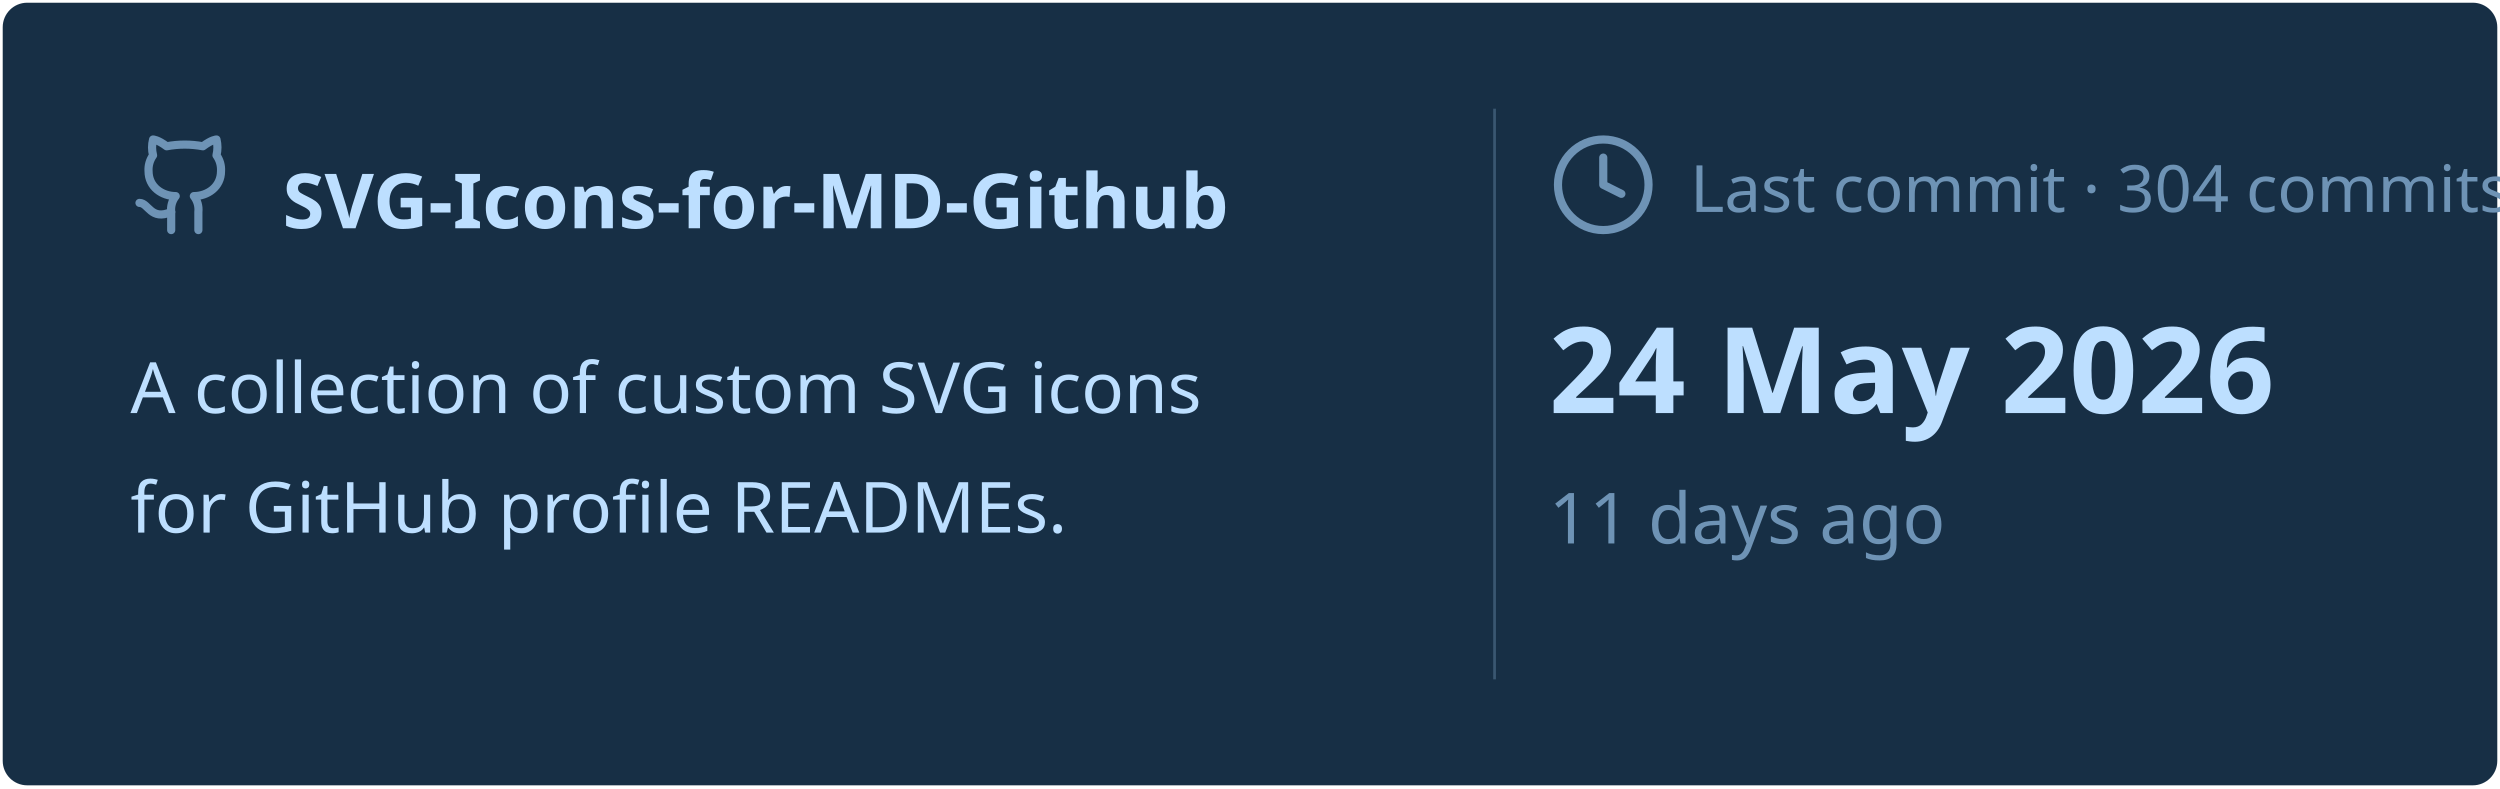
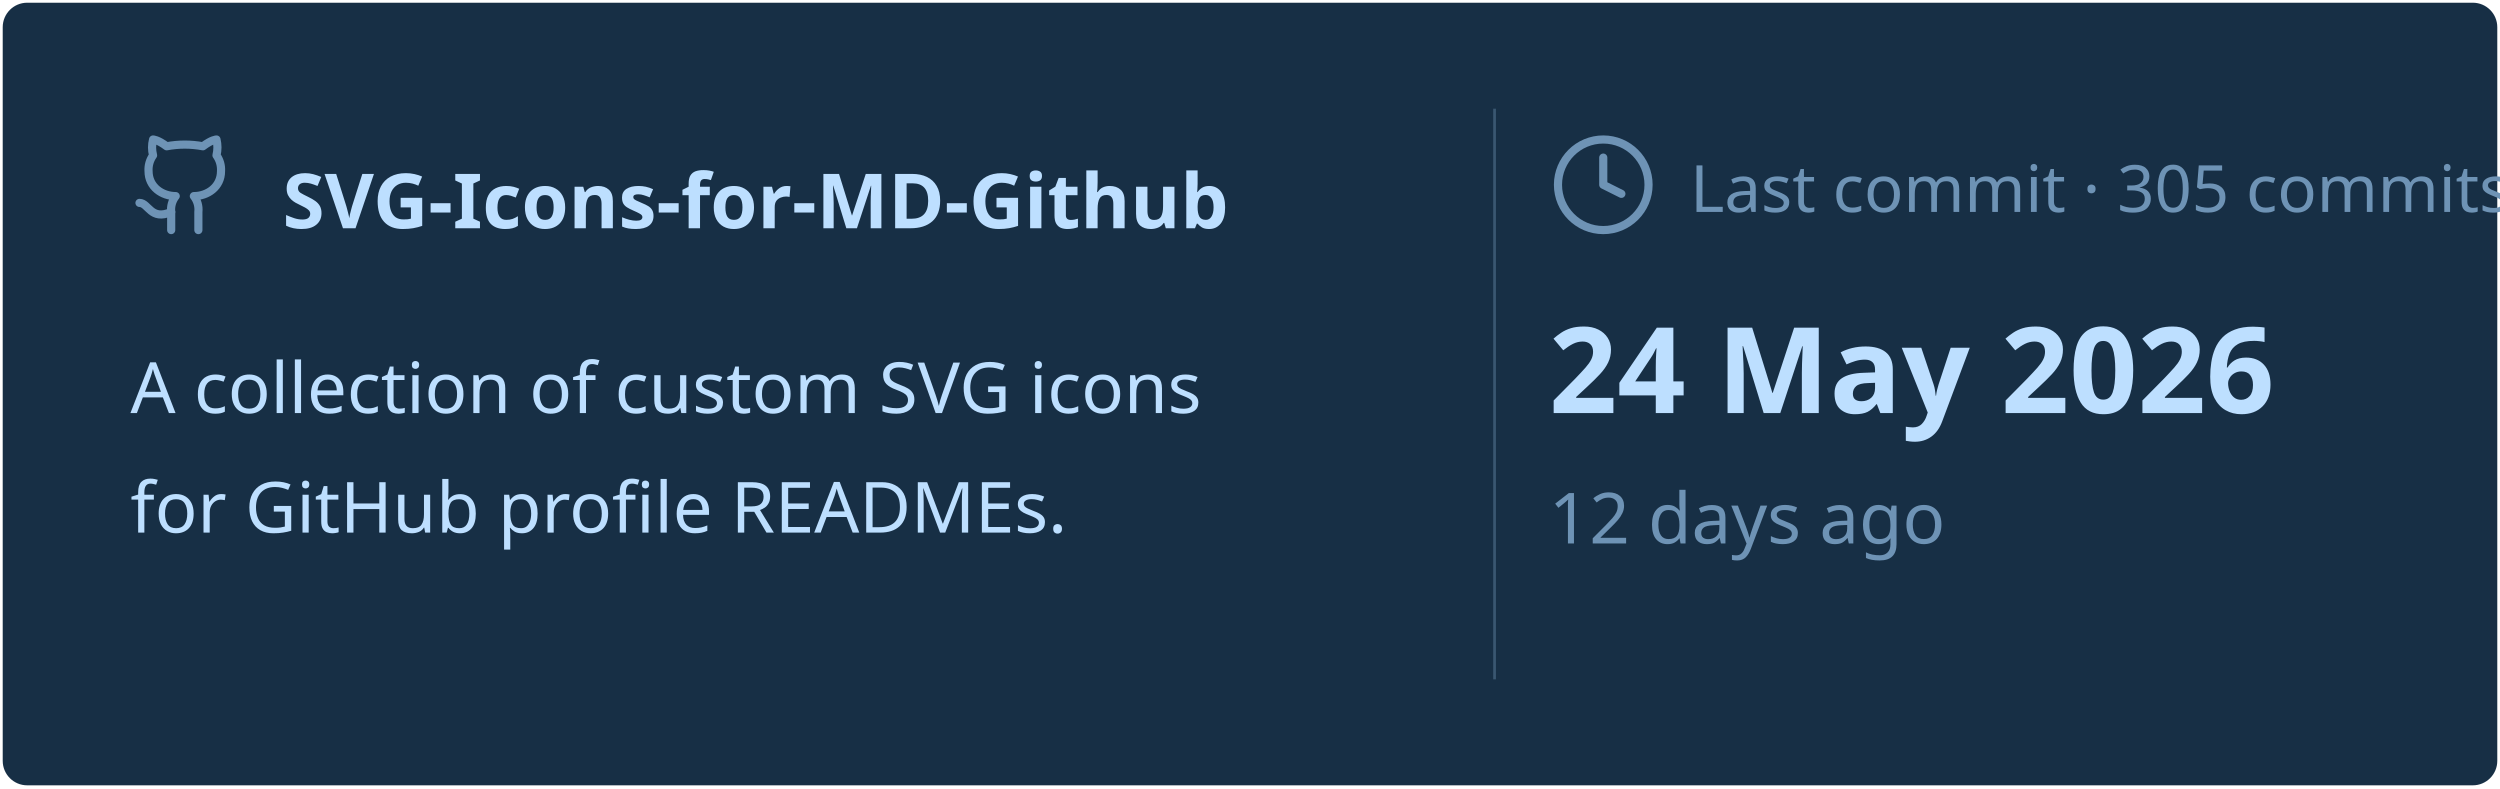
<svg xmlns="http://www.w3.org/2000/svg" viewBox="0 0 460 145" width="460px" height="145px">
  <rect stroke="#000000" stroke-opacity="0" fill="#172F45" rx="4.5" x="0.5" y="0.5" width="459" height="144" />
  <g transform="translate(24, 42)">
    <svg x="0" y="-18" width="20" height="20" viewBox="0 0 24 24" fill="none" stroke="#6E93B5" stroke-width="1.8" stroke-linecap="round" stroke-linejoin="round">
      <path d="M15 22v-4a4.8 4.8 0 0 0-1-3.5c3 0 6-2 6-5.5.08-1.25-.27-2.48-1-3.5.28-1.15.28-2.35 0-3.5 0 0-1 0-3 1.5-2.64-.5-5.36-.5-8 0C6 2 5 2 5 2c-.3 1.15-.3 2.35 0 3.5A5.403 5.403 0 0 0 4 9c0 3.5 3 5.5 6 5.5-.39.49-.68 1.05-.85 1.65-.17.6-.22 1.23-.15 1.85v4" />
      <path d="M9 18c-4.51 2-5-2-7-2" />
    </svg>
    <text x="28" y="0" font-family="&quot;Segoe UI&quot;, Ubuntu, sans-serif" font-size="14" font-weight="700" fill="#BDDFFF">SVG-Icons-for-MD-Github</text>
  </g>
  <text x="24" y="76" font-family="&quot;Segoe UI&quot;, Ubuntu, sans-serif" font-size="13" font-weight="400" fill="#BDDFFF">A collection of custom SVG icons</text>
  <text x="24" y="98" font-family="&quot;Segoe UI&quot;, Ubuntu, sans-serif" font-size="13" font-weight="400" fill="#BDDFFF">for GitHub profile READMEs.</text>
  <line x1="275" y1="20" x2="275" y2="125" stroke="#6E93B5" stroke-width="0.5" stroke-opacity="0.4" />
  <svg x="285" y="24" width="20" height="20" viewBox="0 0 24 24" fill="none" stroke="#6E93B5" stroke-width="1.8" stroke-linecap="round" stroke-linejoin="round">
    <circle cx="12" cy="12" r="10" />
    <polyline points="12 6 12 12 16 14" />
  </svg>
-   <text x="311" y="39" font-family="&quot;Segoe UI&quot;, Ubuntu, sans-serif" font-size="12" font-weight="400" fill="#6E93B5">Last commit · 304 commits</text>
+   <text x="311" y="39" font-family="&quot;Segoe UI&quot;, Ubuntu, sans-serif" font-size="12" font-weight="400" fill="#6E93B5">Last commit · 305 commits</text>
  <text x="285" y="76" font-family="&quot;Segoe UI&quot;, Ubuntu, sans-serif" font-size="22" font-weight="700" fill="#BDDFFF">24 May 2026</text>
-   <text x="285" y="100" font-family="&quot;Segoe UI&quot;, Ubuntu, sans-serif" font-size="13" font-weight="400" fill="#6E93B5">11 days ago</text>
+   <text x="285" y="100" font-family="&quot;Segoe UI&quot;, Ubuntu, sans-serif" font-size="13" font-weight="400" fill="#6E93B5">12 days ago</text>
</svg>
